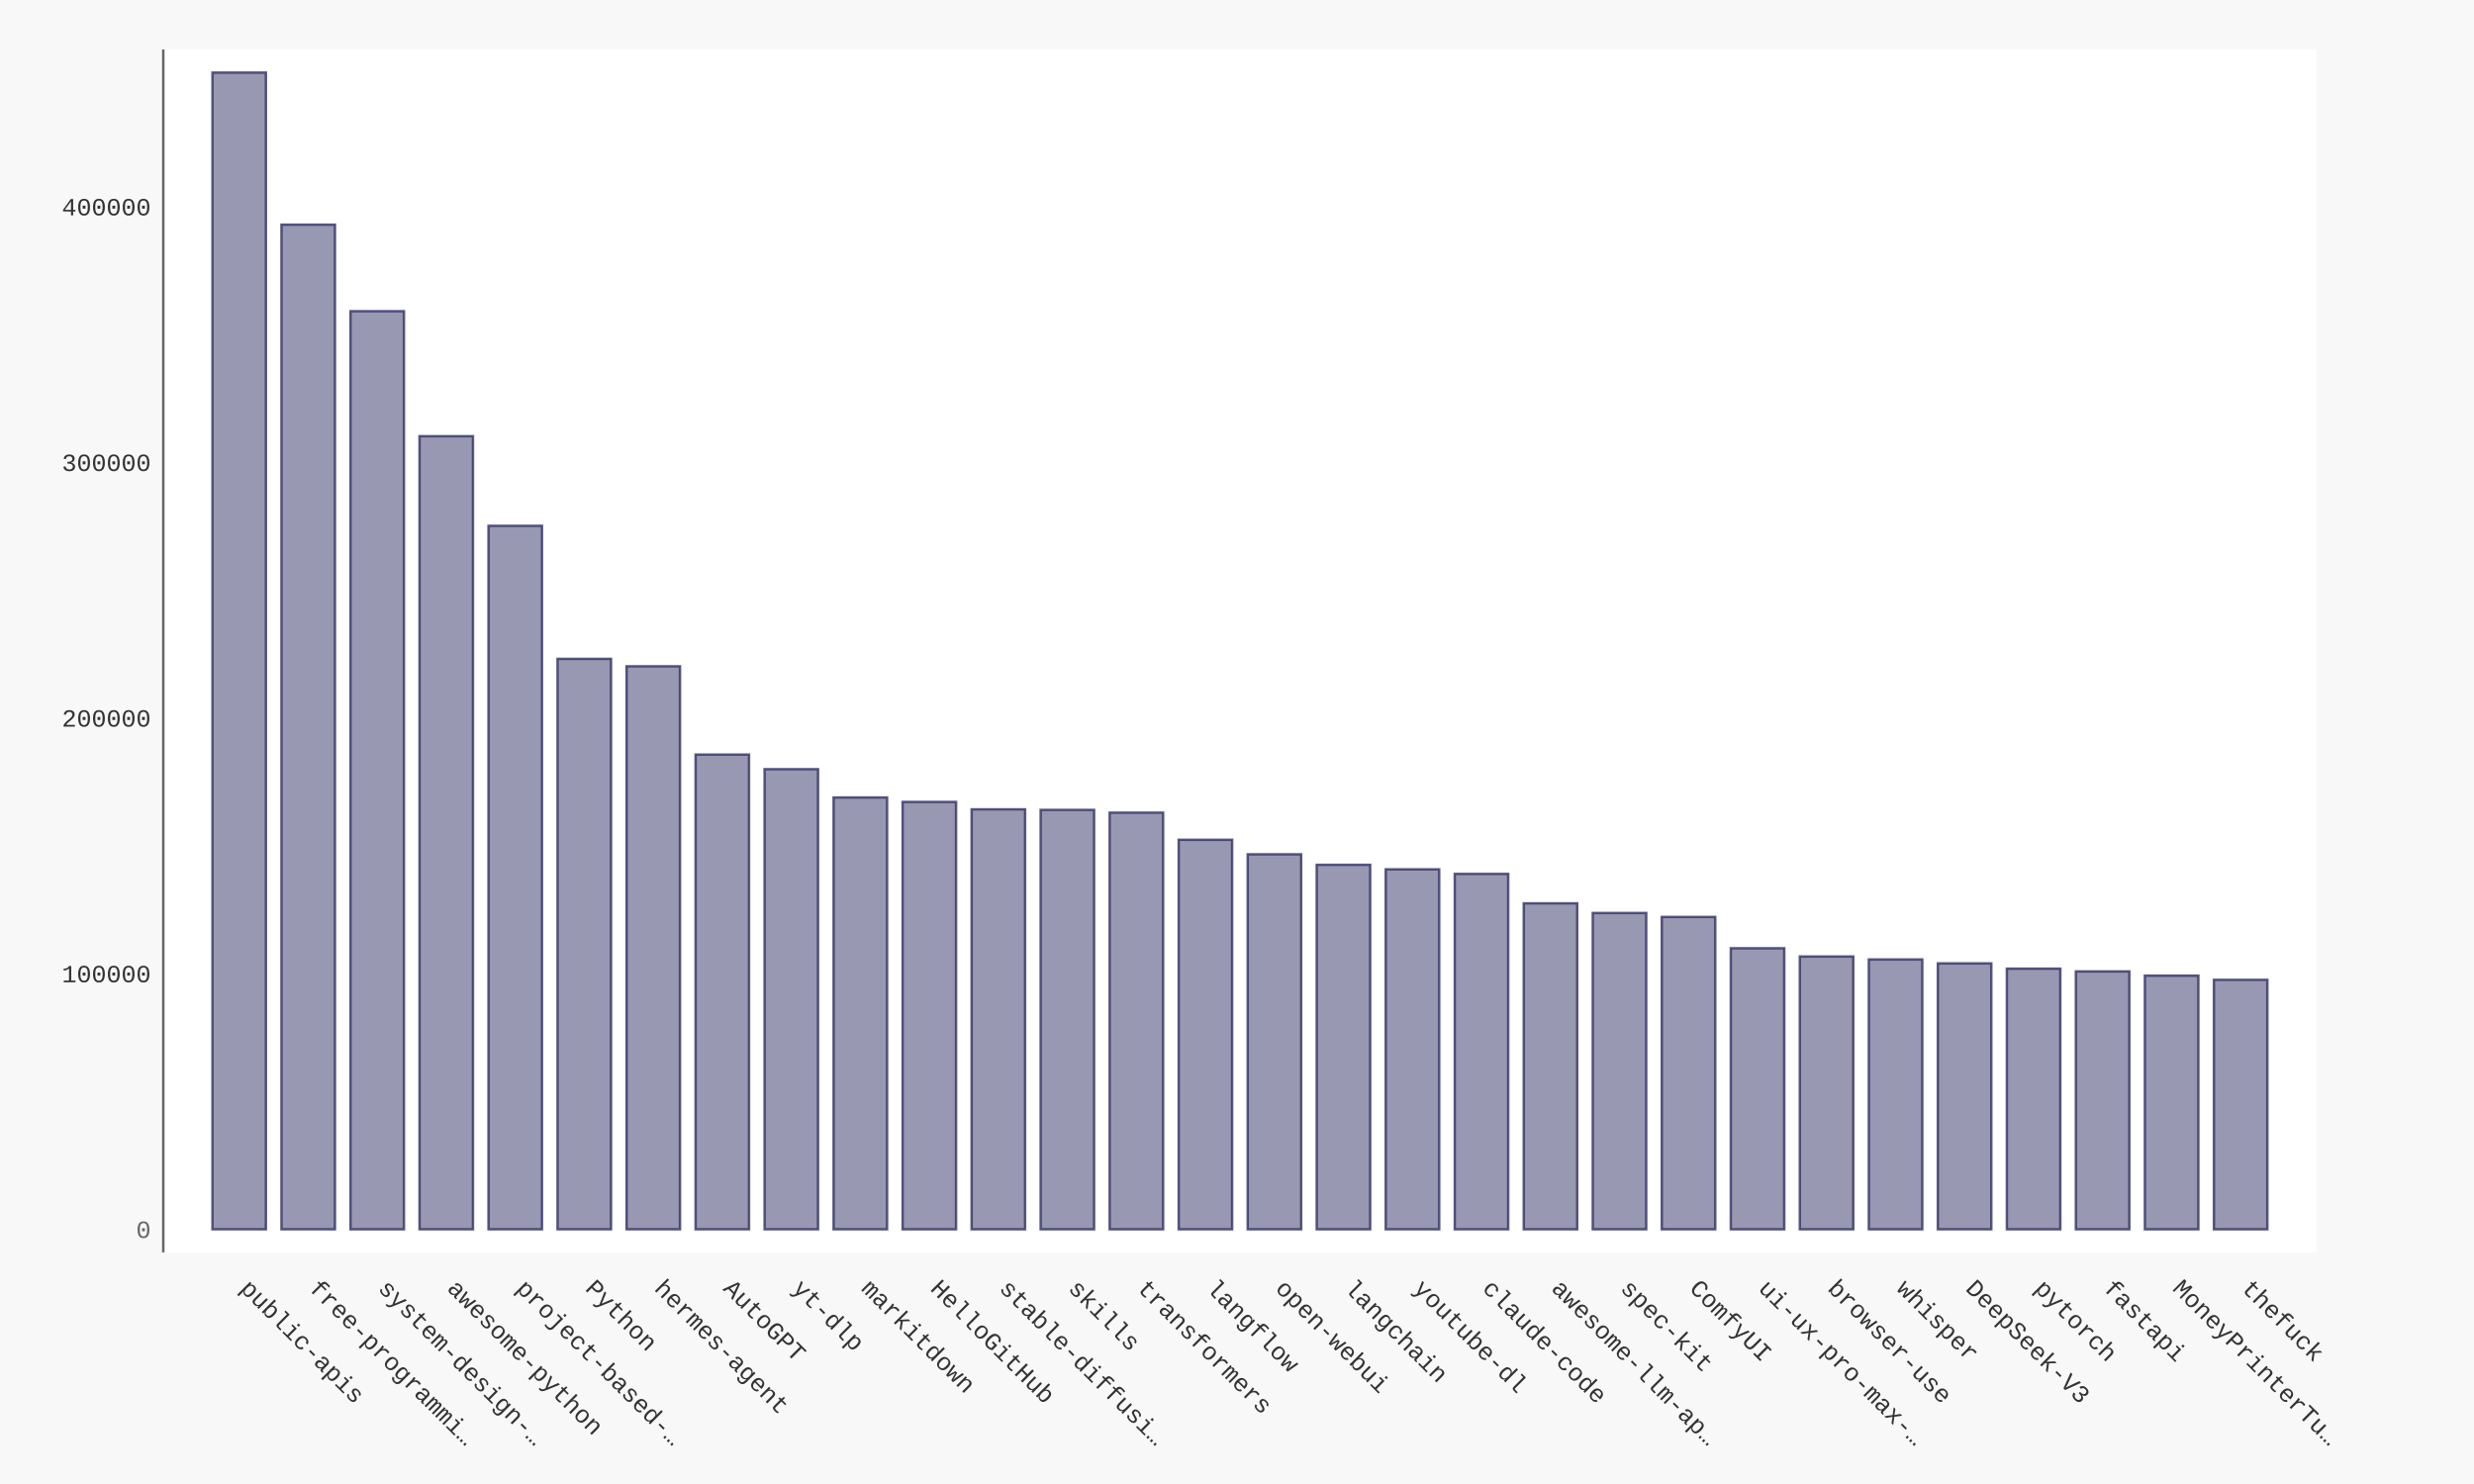
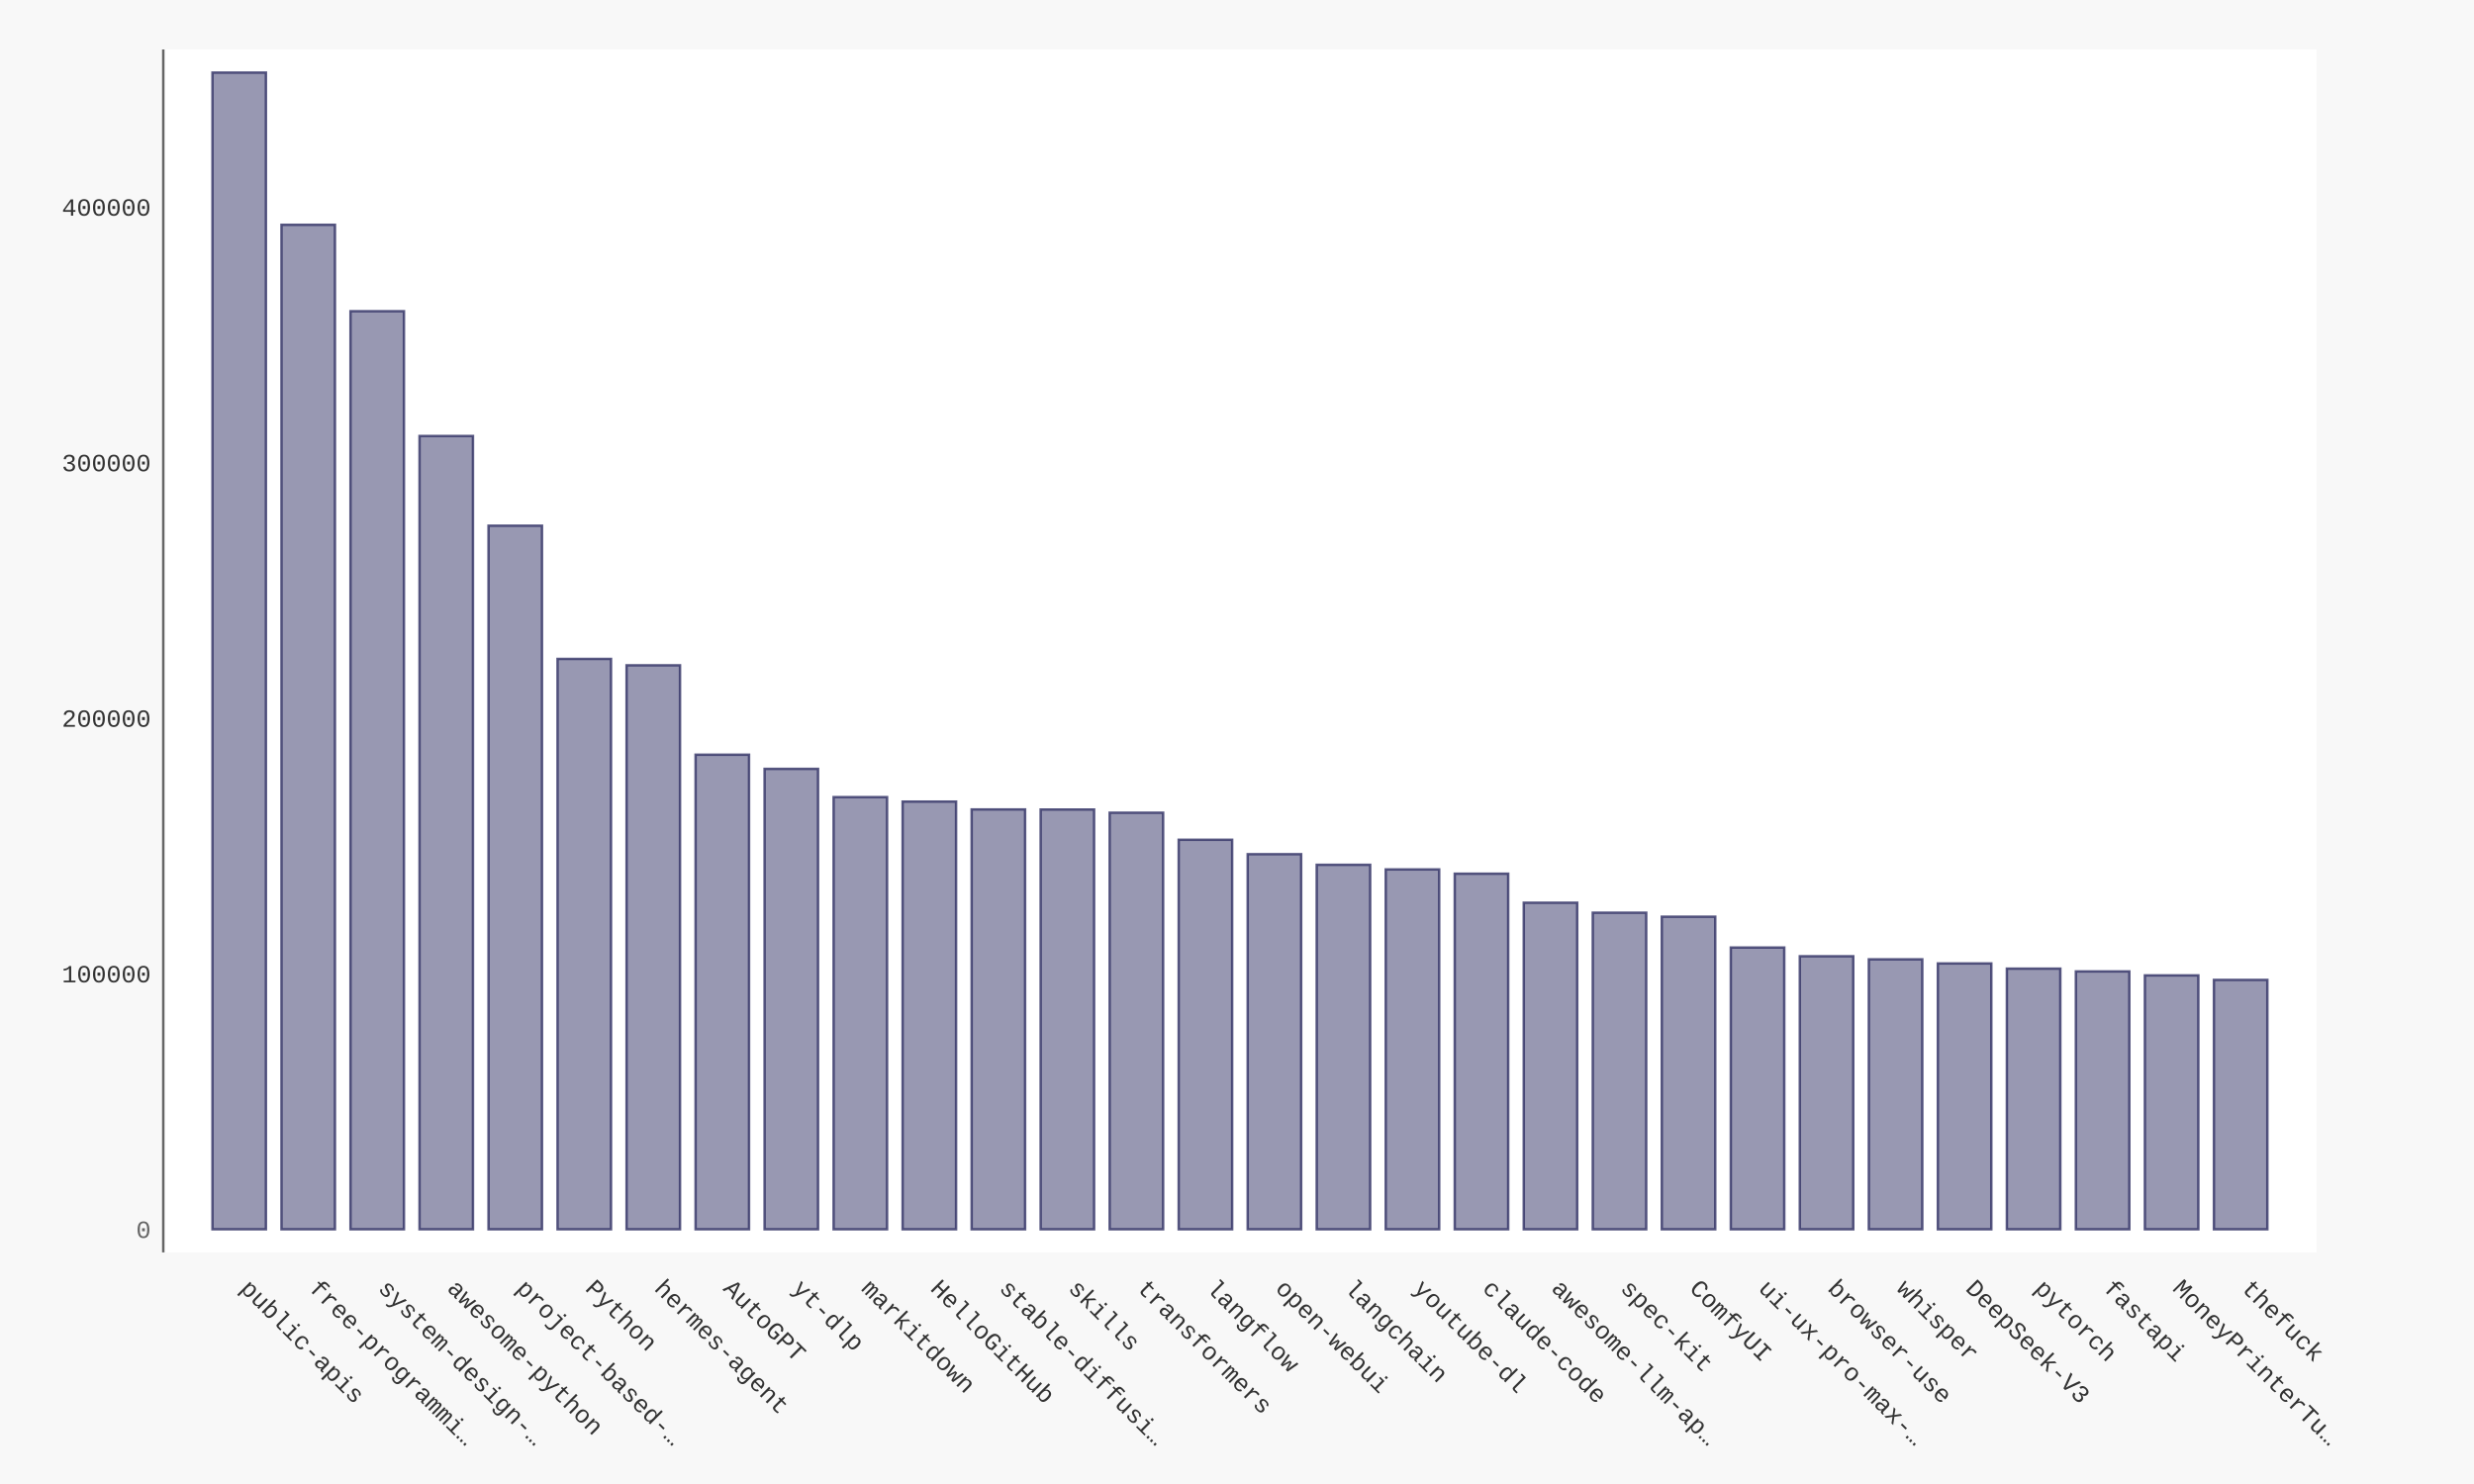
- <svg xmlns="http://www.w3.org/2000/svg" xmlns:xlink="http://www.w3.org/1999/xlink" id="chart-0ec2716d-c5a7-44ea-83f1-ceeef59387de" class="pygal-chart" viewBox="0 0 1000 600">
+ <svg xmlns="http://www.w3.org/2000/svg" xmlns:xlink="http://www.w3.org/1999/xlink" id="chart-ebb42970-227c-4c86-a769-0137cf1ada9e" class="pygal-chart" viewBox="0 0 1000 600">
  <defs>
-     <style type="text/css">#chart-0ec2716d-c5a7-44ea-83f1-ceeef59387de{-webkit-user-select:none;-webkit-font-smoothing:antialiased;font-family:Consolas,"Liberation Mono",Menlo,Courier,monospace}#chart-0ec2716d-c5a7-44ea-83f1-ceeef59387de .title{font-family:Consolas,"Liberation Mono",Menlo,Courier,monospace;font-size:16px}#chart-0ec2716d-c5a7-44ea-83f1-ceeef59387de .legends .legend text{font-family:Consolas,"Liberation Mono",Menlo,Courier,monospace;font-size:14px}#chart-0ec2716d-c5a7-44ea-83f1-ceeef59387de .axis text{font-family:Consolas,"Liberation Mono",Menlo,Courier,monospace;font-size:10px}#chart-0ec2716d-c5a7-44ea-83f1-ceeef59387de .axis text.major{font-family:Consolas,"Liberation Mono",Menlo,Courier,monospace;font-size:10px}#chart-0ec2716d-c5a7-44ea-83f1-ceeef59387de .text-overlay text.value{font-family:Consolas,"Liberation Mono",Menlo,Courier,monospace;font-size:16px}#chart-0ec2716d-c5a7-44ea-83f1-ceeef59387de .text-overlay text.label{font-family:Consolas,"Liberation Mono",Menlo,Courier,monospace;font-size:10px}#chart-0ec2716d-c5a7-44ea-83f1-ceeef59387de .tooltip{font-family:Consolas,"Liberation Mono",Menlo,Courier,monospace;font-size:14px}#chart-0ec2716d-c5a7-44ea-83f1-ceeef59387de text.no_data{font-family:Consolas,"Liberation Mono",Menlo,Courier,monospace;font-size:64px}
- #chart-0ec2716d-c5a7-44ea-83f1-ceeef59387de{background-color:#f8f8f8}#chart-0ec2716d-c5a7-44ea-83f1-ceeef59387de path,#chart-0ec2716d-c5a7-44ea-83f1-ceeef59387de line,#chart-0ec2716d-c5a7-44ea-83f1-ceeef59387de rect,#chart-0ec2716d-c5a7-44ea-83f1-ceeef59387de circle{-webkit-transition:250ms ease-in;-moz-transition:250ms ease-in;transition:250ms ease-in}#chart-0ec2716d-c5a7-44ea-83f1-ceeef59387de .graph &gt; .background{fill:#f8f8f8}#chart-0ec2716d-c5a7-44ea-83f1-ceeef59387de .plot &gt; .background{fill:#ffffff}#chart-0ec2716d-c5a7-44ea-83f1-ceeef59387de .graph{fill:#333}#chart-0ec2716d-c5a7-44ea-83f1-ceeef59387de text.no_data{fill:#666}#chart-0ec2716d-c5a7-44ea-83f1-ceeef59387de .title{fill:#666}#chart-0ec2716d-c5a7-44ea-83f1-ceeef59387de .legends .legend text{fill:#333}#chart-0ec2716d-c5a7-44ea-83f1-ceeef59387de .legends .legend:hover text{fill:#666}#chart-0ec2716d-c5a7-44ea-83f1-ceeef59387de .axis .line{stroke:#666}#chart-0ec2716d-c5a7-44ea-83f1-ceeef59387de .axis .guide.line{stroke:rgba(0,0,0,0.5)}#chart-0ec2716d-c5a7-44ea-83f1-ceeef59387de .axis .major.line{stroke:#333}#chart-0ec2716d-c5a7-44ea-83f1-ceeef59387de .axis text.major{fill:#666}#chart-0ec2716d-c5a7-44ea-83f1-ceeef59387de .axis.y .guides:hover .guide.line,#chart-0ec2716d-c5a7-44ea-83f1-ceeef59387de .line-graph .axis.x .guides:hover .guide.line,#chart-0ec2716d-c5a7-44ea-83f1-ceeef59387de .stackedline-graph .axis.x .guides:hover .guide.line,#chart-0ec2716d-c5a7-44ea-83f1-ceeef59387de .xy-graph .axis.x .guides:hover .guide.line{stroke:#666}#chart-0ec2716d-c5a7-44ea-83f1-ceeef59387de .axis .guides:hover text{fill:#666}#chart-0ec2716d-c5a7-44ea-83f1-ceeef59387de .reactive{fill-opacity:.5;stroke-opacity:.8;stroke-width:1}#chart-0ec2716d-c5a7-44ea-83f1-ceeef59387de .ci{stroke:#333}#chart-0ec2716d-c5a7-44ea-83f1-ceeef59387de .reactive.active,#chart-0ec2716d-c5a7-44ea-83f1-ceeef59387de .active .reactive{fill-opacity:.9;stroke-opacity:.9;stroke-width:4}#chart-0ec2716d-c5a7-44ea-83f1-ceeef59387de .ci .reactive.active{stroke-width:1.5}#chart-0ec2716d-c5a7-44ea-83f1-ceeef59387de .series text{fill:#666}#chart-0ec2716d-c5a7-44ea-83f1-ceeef59387de .tooltip rect{fill:#ffffff;stroke:#666;-webkit-transition:opacity 250ms ease-in;-moz-transition:opacity 250ms ease-in;transition:opacity 250ms ease-in}#chart-0ec2716d-c5a7-44ea-83f1-ceeef59387de .tooltip .label{fill:#333}#chart-0ec2716d-c5a7-44ea-83f1-ceeef59387de .tooltip .label{fill:#333}#chart-0ec2716d-c5a7-44ea-83f1-ceeef59387de .tooltip .legend{font-size:.8em;fill:rgba(0,0,0,0.5)}#chart-0ec2716d-c5a7-44ea-83f1-ceeef59387de .tooltip .x_label{font-size:.6em;fill:#666}#chart-0ec2716d-c5a7-44ea-83f1-ceeef59387de .tooltip .xlink{font-size:.5em;text-decoration:underline}#chart-0ec2716d-c5a7-44ea-83f1-ceeef59387de .tooltip .value{font-size:1.5em}#chart-0ec2716d-c5a7-44ea-83f1-ceeef59387de .bound{font-size:.5em}#chart-0ec2716d-c5a7-44ea-83f1-ceeef59387de .max-value{font-size:.75em;fill:rgba(0,0,0,0.5)}#chart-0ec2716d-c5a7-44ea-83f1-ceeef59387de .map-element{fill:#ffffff;stroke:rgba(0,0,0,0.5) !important}#chart-0ec2716d-c5a7-44ea-83f1-ceeef59387de .map-element .reactive{fill-opacity:inherit;stroke-opacity:inherit}#chart-0ec2716d-c5a7-44ea-83f1-ceeef59387de .color-0,#chart-0ec2716d-c5a7-44ea-83f1-ceeef59387de .color-0 a:visited{stroke:#333366;fill:#333366}#chart-0ec2716d-c5a7-44ea-83f1-ceeef59387de .text-overlay .color-0 text{fill:black}
- #chart-0ec2716d-c5a7-44ea-83f1-ceeef59387de text.no_data{text-anchor:middle}#chart-0ec2716d-c5a7-44ea-83f1-ceeef59387de .guide.line{fill:none}#chart-0ec2716d-c5a7-44ea-83f1-ceeef59387de .centered{text-anchor:middle}#chart-0ec2716d-c5a7-44ea-83f1-ceeef59387de .title{text-anchor:middle}#chart-0ec2716d-c5a7-44ea-83f1-ceeef59387de .legends .legend text{fill-opacity:1}#chart-0ec2716d-c5a7-44ea-83f1-ceeef59387de .axis.x text{text-anchor:middle}#chart-0ec2716d-c5a7-44ea-83f1-ceeef59387de .axis.x:not(.web) text[transform]{text-anchor:start}#chart-0ec2716d-c5a7-44ea-83f1-ceeef59387de .axis.x:not(.web) text[transform].backwards{text-anchor:end}#chart-0ec2716d-c5a7-44ea-83f1-ceeef59387de .axis.y text{text-anchor:end}#chart-0ec2716d-c5a7-44ea-83f1-ceeef59387de .axis.y text[transform].backwards{text-anchor:start}#chart-0ec2716d-c5a7-44ea-83f1-ceeef59387de .axis.y2 text{text-anchor:start}#chart-0ec2716d-c5a7-44ea-83f1-ceeef59387de .axis.y2 text[transform].backwards{text-anchor:end}#chart-0ec2716d-c5a7-44ea-83f1-ceeef59387de .axis .guide.line{stroke-dasharray:4,4;stroke:black}#chart-0ec2716d-c5a7-44ea-83f1-ceeef59387de .axis .major.guide.line{stroke-dasharray:6,6;stroke:black}#chart-0ec2716d-c5a7-44ea-83f1-ceeef59387de .horizontal .axis.y .guide.line,#chart-0ec2716d-c5a7-44ea-83f1-ceeef59387de .horizontal .axis.y2 .guide.line,#chart-0ec2716d-c5a7-44ea-83f1-ceeef59387de .vertical .axis.x .guide.line{opacity:0}#chart-0ec2716d-c5a7-44ea-83f1-ceeef59387de .horizontal .axis.always_show .guide.line,#chart-0ec2716d-c5a7-44ea-83f1-ceeef59387de .vertical .axis.always_show .guide.line{opacity:1 !important}#chart-0ec2716d-c5a7-44ea-83f1-ceeef59387de .axis.y .guides:hover .guide.line,#chart-0ec2716d-c5a7-44ea-83f1-ceeef59387de .axis.y2 .guides:hover .guide.line,#chart-0ec2716d-c5a7-44ea-83f1-ceeef59387de .axis.x .guides:hover .guide.line{opacity:1}#chart-0ec2716d-c5a7-44ea-83f1-ceeef59387de .axis .guides:hover text{opacity:1}#chart-0ec2716d-c5a7-44ea-83f1-ceeef59387de .nofill{fill:none}#chart-0ec2716d-c5a7-44ea-83f1-ceeef59387de .subtle-fill{fill-opacity:.2}#chart-0ec2716d-c5a7-44ea-83f1-ceeef59387de .dot{stroke-width:1px;fill-opacity:1;stroke-opacity:1}#chart-0ec2716d-c5a7-44ea-83f1-ceeef59387de .dot.active{stroke-width:5px}#chart-0ec2716d-c5a7-44ea-83f1-ceeef59387de .dot.negative{fill:transparent}#chart-0ec2716d-c5a7-44ea-83f1-ceeef59387de text,#chart-0ec2716d-c5a7-44ea-83f1-ceeef59387de tspan{stroke:none !important}#chart-0ec2716d-c5a7-44ea-83f1-ceeef59387de .series text.active{opacity:1}#chart-0ec2716d-c5a7-44ea-83f1-ceeef59387de .tooltip rect{fill-opacity:.95;stroke-width:.5}#chart-0ec2716d-c5a7-44ea-83f1-ceeef59387de .tooltip text{fill-opacity:1}#chart-0ec2716d-c5a7-44ea-83f1-ceeef59387de .showable{visibility:hidden}#chart-0ec2716d-c5a7-44ea-83f1-ceeef59387de .showable.shown{visibility:visible}#chart-0ec2716d-c5a7-44ea-83f1-ceeef59387de .gauge-background{fill:rgba(229,229,229,1);stroke:none}#chart-0ec2716d-c5a7-44ea-83f1-ceeef59387de .bg-lines{stroke:#f8f8f8;stroke-width:2px}</style>
+     <style type="text/css">#chart-ebb42970-227c-4c86-a769-0137cf1ada9e{-webkit-user-select:none;-webkit-font-smoothing:antialiased;font-family:Consolas,"Liberation Mono",Menlo,Courier,monospace}#chart-ebb42970-227c-4c86-a769-0137cf1ada9e .title{font-family:Consolas,"Liberation Mono",Menlo,Courier,monospace;font-size:16px}#chart-ebb42970-227c-4c86-a769-0137cf1ada9e .legends .legend text{font-family:Consolas,"Liberation Mono",Menlo,Courier,monospace;font-size:14px}#chart-ebb42970-227c-4c86-a769-0137cf1ada9e .axis text{font-family:Consolas,"Liberation Mono",Menlo,Courier,monospace;font-size:10px}#chart-ebb42970-227c-4c86-a769-0137cf1ada9e .axis text.major{font-family:Consolas,"Liberation Mono",Menlo,Courier,monospace;font-size:10px}#chart-ebb42970-227c-4c86-a769-0137cf1ada9e .text-overlay text.value{font-family:Consolas,"Liberation Mono",Menlo,Courier,monospace;font-size:16px}#chart-ebb42970-227c-4c86-a769-0137cf1ada9e .text-overlay text.label{font-family:Consolas,"Liberation Mono",Menlo,Courier,monospace;font-size:10px}#chart-ebb42970-227c-4c86-a769-0137cf1ada9e .tooltip{font-family:Consolas,"Liberation Mono",Menlo,Courier,monospace;font-size:14px}#chart-ebb42970-227c-4c86-a769-0137cf1ada9e text.no_data{font-family:Consolas,"Liberation Mono",Menlo,Courier,monospace;font-size:64px}
+ #chart-ebb42970-227c-4c86-a769-0137cf1ada9e{background-color:#f8f8f8}#chart-ebb42970-227c-4c86-a769-0137cf1ada9e path,#chart-ebb42970-227c-4c86-a769-0137cf1ada9e line,#chart-ebb42970-227c-4c86-a769-0137cf1ada9e rect,#chart-ebb42970-227c-4c86-a769-0137cf1ada9e circle{-webkit-transition:250ms ease-in;-moz-transition:250ms ease-in;transition:250ms ease-in}#chart-ebb42970-227c-4c86-a769-0137cf1ada9e .graph &gt; .background{fill:#f8f8f8}#chart-ebb42970-227c-4c86-a769-0137cf1ada9e .plot &gt; .background{fill:#ffffff}#chart-ebb42970-227c-4c86-a769-0137cf1ada9e .graph{fill:#333}#chart-ebb42970-227c-4c86-a769-0137cf1ada9e text.no_data{fill:#666}#chart-ebb42970-227c-4c86-a769-0137cf1ada9e .title{fill:#666}#chart-ebb42970-227c-4c86-a769-0137cf1ada9e .legends .legend text{fill:#333}#chart-ebb42970-227c-4c86-a769-0137cf1ada9e .legends .legend:hover text{fill:#666}#chart-ebb42970-227c-4c86-a769-0137cf1ada9e .axis .line{stroke:#666}#chart-ebb42970-227c-4c86-a769-0137cf1ada9e .axis .guide.line{stroke:rgba(0,0,0,0.5)}#chart-ebb42970-227c-4c86-a769-0137cf1ada9e .axis .major.line{stroke:#333}#chart-ebb42970-227c-4c86-a769-0137cf1ada9e .axis text.major{fill:#666}#chart-ebb42970-227c-4c86-a769-0137cf1ada9e .axis.y .guides:hover .guide.line,#chart-ebb42970-227c-4c86-a769-0137cf1ada9e .line-graph .axis.x .guides:hover .guide.line,#chart-ebb42970-227c-4c86-a769-0137cf1ada9e .stackedline-graph .axis.x .guides:hover .guide.line,#chart-ebb42970-227c-4c86-a769-0137cf1ada9e .xy-graph .axis.x .guides:hover .guide.line{stroke:#666}#chart-ebb42970-227c-4c86-a769-0137cf1ada9e .axis .guides:hover text{fill:#666}#chart-ebb42970-227c-4c86-a769-0137cf1ada9e .reactive{fill-opacity:.5;stroke-opacity:.8;stroke-width:1}#chart-ebb42970-227c-4c86-a769-0137cf1ada9e .ci{stroke:#333}#chart-ebb42970-227c-4c86-a769-0137cf1ada9e .reactive.active,#chart-ebb42970-227c-4c86-a769-0137cf1ada9e .active .reactive{fill-opacity:.9;stroke-opacity:.9;stroke-width:4}#chart-ebb42970-227c-4c86-a769-0137cf1ada9e .ci .reactive.active{stroke-width:1.5}#chart-ebb42970-227c-4c86-a769-0137cf1ada9e .series text{fill:#666}#chart-ebb42970-227c-4c86-a769-0137cf1ada9e .tooltip rect{fill:#ffffff;stroke:#666;-webkit-transition:opacity 250ms ease-in;-moz-transition:opacity 250ms ease-in;transition:opacity 250ms ease-in}#chart-ebb42970-227c-4c86-a769-0137cf1ada9e .tooltip .label{fill:#333}#chart-ebb42970-227c-4c86-a769-0137cf1ada9e .tooltip .label{fill:#333}#chart-ebb42970-227c-4c86-a769-0137cf1ada9e .tooltip .legend{font-size:.8em;fill:rgba(0,0,0,0.5)}#chart-ebb42970-227c-4c86-a769-0137cf1ada9e .tooltip .x_label{font-size:.6em;fill:#666}#chart-ebb42970-227c-4c86-a769-0137cf1ada9e .tooltip .xlink{font-size:.5em;text-decoration:underline}#chart-ebb42970-227c-4c86-a769-0137cf1ada9e .tooltip .value{font-size:1.5em}#chart-ebb42970-227c-4c86-a769-0137cf1ada9e .bound{font-size:.5em}#chart-ebb42970-227c-4c86-a769-0137cf1ada9e .max-value{font-size:.75em;fill:rgba(0,0,0,0.5)}#chart-ebb42970-227c-4c86-a769-0137cf1ada9e .map-element{fill:#ffffff;stroke:rgba(0,0,0,0.5) !important}#chart-ebb42970-227c-4c86-a769-0137cf1ada9e .map-element .reactive{fill-opacity:inherit;stroke-opacity:inherit}#chart-ebb42970-227c-4c86-a769-0137cf1ada9e .color-0,#chart-ebb42970-227c-4c86-a769-0137cf1ada9e .color-0 a:visited{stroke:#333366;fill:#333366}#chart-ebb42970-227c-4c86-a769-0137cf1ada9e .text-overlay .color-0 text{fill:black}
+ #chart-ebb42970-227c-4c86-a769-0137cf1ada9e text.no_data{text-anchor:middle}#chart-ebb42970-227c-4c86-a769-0137cf1ada9e .guide.line{fill:none}#chart-ebb42970-227c-4c86-a769-0137cf1ada9e .centered{text-anchor:middle}#chart-ebb42970-227c-4c86-a769-0137cf1ada9e .title{text-anchor:middle}#chart-ebb42970-227c-4c86-a769-0137cf1ada9e .legends .legend text{fill-opacity:1}#chart-ebb42970-227c-4c86-a769-0137cf1ada9e .axis.x text{text-anchor:middle}#chart-ebb42970-227c-4c86-a769-0137cf1ada9e .axis.x:not(.web) text[transform]{text-anchor:start}#chart-ebb42970-227c-4c86-a769-0137cf1ada9e .axis.x:not(.web) text[transform].backwards{text-anchor:end}#chart-ebb42970-227c-4c86-a769-0137cf1ada9e .axis.y text{text-anchor:end}#chart-ebb42970-227c-4c86-a769-0137cf1ada9e .axis.y text[transform].backwards{text-anchor:start}#chart-ebb42970-227c-4c86-a769-0137cf1ada9e .axis.y2 text{text-anchor:start}#chart-ebb42970-227c-4c86-a769-0137cf1ada9e .axis.y2 text[transform].backwards{text-anchor:end}#chart-ebb42970-227c-4c86-a769-0137cf1ada9e .axis .guide.line{stroke-dasharray:4,4;stroke:black}#chart-ebb42970-227c-4c86-a769-0137cf1ada9e .axis .major.guide.line{stroke-dasharray:6,6;stroke:black}#chart-ebb42970-227c-4c86-a769-0137cf1ada9e .horizontal .axis.y .guide.line,#chart-ebb42970-227c-4c86-a769-0137cf1ada9e .horizontal .axis.y2 .guide.line,#chart-ebb42970-227c-4c86-a769-0137cf1ada9e .vertical .axis.x .guide.line{opacity:0}#chart-ebb42970-227c-4c86-a769-0137cf1ada9e .horizontal .axis.always_show .guide.line,#chart-ebb42970-227c-4c86-a769-0137cf1ada9e .vertical .axis.always_show .guide.line{opacity:1 !important}#chart-ebb42970-227c-4c86-a769-0137cf1ada9e .axis.y .guides:hover .guide.line,#chart-ebb42970-227c-4c86-a769-0137cf1ada9e .axis.y2 .guides:hover .guide.line,#chart-ebb42970-227c-4c86-a769-0137cf1ada9e .axis.x .guides:hover .guide.line{opacity:1}#chart-ebb42970-227c-4c86-a769-0137cf1ada9e .axis .guides:hover text{opacity:1}#chart-ebb42970-227c-4c86-a769-0137cf1ada9e .nofill{fill:none}#chart-ebb42970-227c-4c86-a769-0137cf1ada9e .subtle-fill{fill-opacity:.2}#chart-ebb42970-227c-4c86-a769-0137cf1ada9e .dot{stroke-width:1px;fill-opacity:1;stroke-opacity:1}#chart-ebb42970-227c-4c86-a769-0137cf1ada9e .dot.active{stroke-width:5px}#chart-ebb42970-227c-4c86-a769-0137cf1ada9e .dot.negative{fill:transparent}#chart-ebb42970-227c-4c86-a769-0137cf1ada9e text,#chart-ebb42970-227c-4c86-a769-0137cf1ada9e tspan{stroke:none !important}#chart-ebb42970-227c-4c86-a769-0137cf1ada9e .series text.active{opacity:1}#chart-ebb42970-227c-4c86-a769-0137cf1ada9e .tooltip rect{fill-opacity:.95;stroke-width:.5}#chart-ebb42970-227c-4c86-a769-0137cf1ada9e .tooltip text{fill-opacity:1}#chart-ebb42970-227c-4c86-a769-0137cf1ada9e .showable{visibility:hidden}#chart-ebb42970-227c-4c86-a769-0137cf1ada9e .showable.shown{visibility:visible}#chart-ebb42970-227c-4c86-a769-0137cf1ada9e .gauge-background{fill:rgba(229,229,229,1);stroke:none}#chart-ebb42970-227c-4c86-a769-0137cf1ada9e .bg-lines{stroke:#f8f8f8;stroke-width:2px}</style>
  </defs>
  <g class="graph bar-graph vertical">
    <rect x="0" y="0" width="1000" height="600" class="background" />
    <g transform="translate(66, 20)" class="plot">
      <rect x="0" y="0" width="870.36" height="486.36" class="background" />
      <g class="axis y">
        <g class="guides">
          <text x="-5" y="480.507" class="major">0</text>
        </g>
        <g class="guides">
-           <text x="-5" y="377.148" class="">100000</text>
-         </g>
-         <g class="guides">
-           <text x="-5" y="273.788" class="">200000</text>
-         </g>
-         <g class="guides">
-           <text x="-5" y="170.429" class="">300000</text>
-         </g>
-         <g class="guides">
-           <text x="-5" y="67.069" class="">400000</text>
+           <text x="-5" y="377.179" class="">100000</text>
+         </g>
+         <g class="guides">
+           <text x="-5" y="273.851" class="">200000</text>
+         </g>
+         <g class="guides">
+           <text x="-5" y="170.523" class="">300000</text>
+         </g>
+         <g class="guides">
+           <text x="-5" y="67.195" class="">400000</text>
        </g>
      </g>
      <g class="axis x">
        <path d="M0 0 v486.36" class="line" />
        <g class="guides">
          <path d="M30.686 0 v486.36" class="guide line" />
          <text x="30.686" y="501.36" class="" transform="rotate(45 30.68578 501.3604)">public-apis</text>
        </g>
        <g class="guides">
          <path d="M58.582 0 v486.36" class="guide line" />
          <text x="58.582" y="501.36" class="" transform="rotate(45 58.58195 501.3604)">free-programmi…</text>
        </g>
        <g class="guides">
          <path d="M86.478 0 v486.36" class="guide line" />
          <text x="86.478" y="501.36" class="" transform="rotate(45 86.47812 501.3604)">system-design-…</text>
        </g>
        <g class="guides">
          <path d="M114.374 0 v486.36" class="guide line" />
          <text x="114.374" y="501.36" class="" transform="rotate(45 114.3743 501.3604)">awesome-python</text>
        </g>
        <g class="guides">
          <path d="M142.27 0 v486.36" class="guide line" />
          <text x="142.27" y="501.36" class="" transform="rotate(45 142.2704 501.3604)">project-based-…</text>
        </g>
        <g class="guides">
          <path d="M170.167 0 v486.36" class="guide line" />
          <text x="170.167" y="501.36" class="" transform="rotate(45 170.1666 501.3604)">Python</text>
        </g>
        <g class="guides">
          <path d="M198.063 0 v486.36" class="guide line" />
          <text x="198.063" y="501.36" class="" transform="rotate(45 198.0628 501.3604)">hermes-agent</text>
        </g>
        <g class="guides">
          <path d="M225.959 0 v486.36" class="guide line" />
          <text x="225.959" y="501.36" class="" transform="rotate(45 225.9589 501.3604)">AutoGPT</text>
        </g>
        <g class="guides">
          <path d="M253.855 0 v486.36" class="guide line" />
          <text x="253.855" y="501.36" class="" transform="rotate(45 253.8551 501.3604)">yt-dlp</text>
        </g>
        <g class="guides">
          <path d="M281.751 0 v486.36" class="guide line" />
          <text x="281.751" y="501.36" class="" transform="rotate(45 281.7513 501.3604)">markitdown</text>
        </g>
        <g class="guides">
          <path d="M309.647 0 v486.36" class="guide line" />
          <text x="309.647" y="501.36" class="" transform="rotate(45 309.6474 501.3604)">HelloGitHub</text>
        </g>
        <g class="guides">
          <path d="M337.544 0 v486.36" class="guide line" />
          <text x="337.544" y="501.36" class="" transform="rotate(45 337.5436 501.3604)">stable-diffusi…</text>
        </g>
        <g class="guides">
          <path d="M365.44 0 v486.36" class="guide line" />
          <text x="365.44" y="501.36" class="" transform="rotate(45 365.4398 501.3604)">skills</text>
        </g>
        <g class="guides">
          <path d="M393.336 0 v486.36" class="guide line" />
          <text x="393.336" y="501.36" class="" transform="rotate(45 393.3359 501.3604)">transformers</text>
        </g>
        <g class="guides">
          <path d="M421.232 0 v486.36" class="guide line" />
          <text x="421.232" y="501.36" class="" transform="rotate(45 421.2321 501.3604)">langflow</text>
        </g>
        <g class="guides">
          <path d="M449.128 0 v486.36" class="guide line" />
          <text x="449.128" y="501.36" class="" transform="rotate(45 449.1283 501.3604)">open-webui</text>
        </g>
        <g class="guides">
          <path d="M477.024 0 v486.36" class="guide line" />
          <text x="477.024" y="501.36" class="" transform="rotate(45 477.0244 501.3604)">langchain</text>
        </g>
        <g class="guides">
          <path d="M504.921 0 v486.36" class="guide line" />
          <text x="504.921" y="501.36" class="" transform="rotate(45 504.9206 501.3604)">youtube-dl</text>
        </g>
        <g class="guides">
          <path d="M532.817 0 v486.36" class="guide line" />
          <text x="532.817" y="501.36" class="" transform="rotate(45 532.8168 501.3604)">claude-code</text>
        </g>
        <g class="guides">
          <path d="M560.713 0 v486.36" class="guide line" />
          <text x="560.713" y="501.36" class="" transform="rotate(45 560.7129 501.3604)">awesome-llm-ap…</text>
        </g>
        <g class="guides">
          <path d="M588.609 0 v486.36" class="guide line" />
          <text x="588.609" y="501.36" class="" transform="rotate(45 588.6091 501.3604)">spec-kit</text>
        </g>
        <g class="guides">
          <path d="M616.505 0 v486.36" class="guide line" />
          <text x="616.505" y="501.36" class="" transform="rotate(45 616.5053 501.3604)">ComfyUI</text>
        </g>
        <g class="guides">
          <path d="M644.401 0 v486.36" class="guide line" />
          <text x="644.401" y="501.36" class="" transform="rotate(45 644.4014 501.3604)">ui-ux-pro-max-…</text>
        </g>
        <g class="guides">
          <path d="M672.298 0 v486.36" class="guide line" />
          <text x="672.298" y="501.36" class="" transform="rotate(45 672.2976 501.3604)">browser-use</text>
        </g>
        <g class="guides">
          <path d="M700.194 0 v486.36" class="guide line" />
          <text x="700.194" y="501.36" class="" transform="rotate(45 700.1938 501.3604)">whisper</text>
        </g>
        <g class="guides">
          <path d="M728.09 0 v486.36" class="guide line" />
          <text x="728.09" y="501.36" class="" transform="rotate(45 728.0899 501.3604)">DeepSeek-V3</text>
        </g>
        <g class="guides">
          <path d="M755.986 0 v486.36" class="guide line" />
          <text x="755.986" y="501.36" class="" transform="rotate(45 755.9861 501.3604)">pytorch</text>
        </g>
        <g class="guides">
          <path d="M783.882 0 v486.36" class="guide line" />
          <text x="783.882" y="501.36" class="" transform="rotate(45 783.8823 501.3604)">fastapi</text>
        </g>
        <g class="guides">
          <path d="M811.778 0 v486.36" class="guide line" />
          <text x="811.778" y="501.36" class="" transform="rotate(45 811.7784 501.3604)">MoneyPrinterTu…</text>
        </g>
        <g class="guides">
          <path d="M839.675 0 v486.36" class="guide line" />
          <text x="839.675" y="501.36" class="" transform="rotate(45 839.6746 501.3604)">thefuck</text>
        </g>
      </g>
      <g class="series serie-0 color-0">
        <g class="bars">
          <g class="bar">
            <a target="_blank" xlink:href="https://github.com/public-apis/public-apis">
              <rect x="19.884" y="9.353" rx="0" ry="0" width="21.603" height="467.654" class="rect reactive tooltip-trigger" />
            </a>
          </g>
          <g class="bar">
            <a target="_blank" xlink:href="https://github.com/EbookFoundation/free-programming-books">
-               <rect x="47.781" y="70.836" rx="0" ry="0" width="21.603" height="406.171" class="rect reactive tooltip-trigger" />
+               <rect x="47.781" y="70.89" rx="0" ry="0" width="21.603" height="406.117" class="rect reactive tooltip-trigger" />
            </a>
          </g>
          <g class="bar">
            <a target="_blank" xlink:href="https://github.com/donnemartin/system-design-primer">
-               <rect x="75.677" y="105.825" rx="0" ry="0" width="21.603" height="371.183" class="rect reactive tooltip-trigger" />
+               <rect x="75.677" y="105.829" rx="0" ry="0" width="21.603" height="371.178" class="rect reactive tooltip-trigger" />
            </a>
          </g>
          <g class="bar">
            <a target="_blank" xlink:href="https://github.com/vinta/awesome-python">
-               <rect x="103.573" y="156.358" rx="0" ry="0" width="21.603" height="320.649" class="rect reactive tooltip-trigger" />
+               <rect x="103.573" y="156.28" rx="0" ry="0" width="21.603" height="320.727" class="rect reactive tooltip-trigger" />
            </a>
          </g>
          <g class="bar">
            <a target="_blank" xlink:href="https://github.com/practical-tutorials/project-based-learning">
-               <rect x="131.469" y="192.601" rx="0" ry="0" width="21.603" height="284.406" class="rect reactive tooltip-trigger" />
+               <rect x="131.469" y="192.551" rx="0" ry="0" width="21.603" height="284.457" class="rect reactive tooltip-trigger" />
            </a>
          </g>
          <g class="bar">
            <a target="_blank" xlink:href="https://github.com/TheAlgorithms/Python">
-               <rect x="159.365" y="246.381" rx="0" ry="0" width="21.603" height="230.626" class="rect reactive tooltip-trigger" />
+               <rect x="159.365" y="246.408" rx="0" ry="0" width="21.603" height="230.599" class="rect reactive tooltip-trigger" />
            </a>
          </g>
          <g class="bar">
            <a target="_blank" xlink:href="https://github.com/NousResearch/hermes-agent">
-               <rect x="187.261" y="249.397" rx="0" ry="0" width="21.603" height="227.61" class="rect reactive tooltip-trigger" />
+               <rect x="187.261" y="248.993" rx="0" ry="0" width="21.603" height="228.014" class="rect reactive tooltip-trigger" />
            </a>
          </g>
          <g class="bar">
            <a target="_blank" xlink:href="https://github.com/Significant-Gravitas/AutoGPT">
-               <rect x="215.158" y="285.09" rx="0" ry="0" width="21.603" height="191.917" class="rect reactive tooltip-trigger" />
+               <rect x="215.158" y="285.135" rx="0" ry="0" width="21.603" height="191.872" class="rect reactive tooltip-trigger" />
            </a>
          </g>
          <g class="bar">
            <a target="_blank" xlink:href="https://github.com/yt-dlp/yt-dlp">
-               <rect x="243.054" y="290.991" rx="0" ry="0" width="21.603" height="186.016" class="rect reactive tooltip-trigger" />
+               <rect x="243.054" y="290.862" rx="0" ry="0" width="21.603" height="186.145" class="rect reactive tooltip-trigger" />
            </a>
          </g>
          <g class="bar">
            <a target="_blank" xlink:href="https://github.com/microsoft/markitdown">
-               <rect x="270.95" y="302.432" rx="0" ry="0" width="21.603" height="174.575" class="rect reactive tooltip-trigger" />
+               <rect x="270.95" y="302.288" rx="0" ry="0" width="21.603" height="174.719" class="rect reactive tooltip-trigger" />
            </a>
          </g>
          <g class="bar">
            <a target="_blank" xlink:href="https://github.com/521xueweihan/HelloGitHub">
-               <rect x="298.846" y="304.231" rx="0" ry="0" width="21.603" height="172.777" class="rect reactive tooltip-trigger" />
+               <rect x="298.846" y="304.094" rx="0" ry="0" width="21.603" height="172.913" class="rect reactive tooltip-trigger" />
            </a>
          </g>
          <g class="bar">
            <a target="_blank" xlink:href="https://github.com/AUTOMATIC1111/stable-diffusion-webui">
-               <rect x="326.742" y="307.226" rx="0" ry="0" width="21.603" height="169.781" class="rect reactive tooltip-trigger" />
+               <rect x="326.742" y="307.263" rx="0" ry="0" width="21.603" height="169.744" class="rect reactive tooltip-trigger" />
            </a>
          </g>
          <g class="bar">
            <a target="_blank" xlink:href="https://github.com/anthropics/skills">
-               <rect x="354.638" y="307.455" rx="0" ry="0" width="21.603" height="169.552" class="rect reactive tooltip-trigger" />
+               <rect x="354.638" y="307.302" rx="0" ry="0" width="21.603" height="169.705" class="rect reactive tooltip-trigger" />
            </a>
          </g>
          <g class="bar">
            <a target="_blank" xlink:href="https://github.com/huggingface/transformers">
-               <rect x="382.535" y="308.57" rx="0" ry="0" width="21.603" height="168.438" class="rect reactive tooltip-trigger" />
+               <rect x="382.535" y="308.591" rx="0" ry="0" width="21.603" height="168.416" class="rect reactive tooltip-trigger" />
            </a>
          </g>
          <g class="bar">
            <a target="_blank" xlink:href="https://github.com/langflow-ai/langflow">
-               <rect x="410.431" y="319.533" rx="0" ry="0" width="21.603" height="157.474" class="rect reactive tooltip-trigger" />
+               <rect x="410.431" y="319.526" rx="0" ry="0" width="21.603" height="157.481" class="rect reactive tooltip-trigger" />
            </a>
          </g>
          <g class="bar">
            <a target="_blank" xlink:href="https://github.com/open-webui/open-webui">
-               <rect x="438.327" y="325.411" rx="0" ry="0" width="21.603" height="151.596" class="rect reactive tooltip-trigger" />
+               <rect x="438.327" y="325.359" rx="0" ry="0" width="21.603" height="151.648" class="rect reactive tooltip-trigger" />
            </a>
          </g>
          <g class="bar">
            <a target="_blank" xlink:href="https://github.com/langchain-ai/langchain">
-               <rect x="466.223" y="329.652" rx="0" ry="0" width="21.603" height="147.356" class="rect reactive tooltip-trigger" />
+               <rect x="466.223" y="329.652" rx="0" ry="0" width="21.603" height="147.355" class="rect reactive tooltip-trigger" />
            </a>
          </g>
          <g class="bar">
            <a target="_blank" xlink:href="https://github.com/ytdl-org/youtube-dl">
-               <rect x="494.119" y="331.488" rx="0" ry="0" width="21.603" height="145.519" class="rect reactive tooltip-trigger" />
+               <rect x="494.119" y="331.521" rx="0" ry="0" width="21.603" height="145.486" class="rect reactive tooltip-trigger" />
            </a>
          </g>
          <g class="bar">
            <a target="_blank" xlink:href="https://github.com/anthropics/claude-code">
-               <rect x="522.015" y="333.328" rx="0" ry="0" width="21.603" height="143.679" class="rect reactive tooltip-trigger" />
+               <rect x="522.015" y="333.247" rx="0" ry="0" width="21.603" height="143.76" class="rect reactive tooltip-trigger" />
            </a>
          </g>
          <g class="bar">
            <a target="_blank" xlink:href="https://github.com/Shubhamsaboo/awesome-llm-apps">
-               <rect x="549.912" y="345.225" rx="0" ry="0" width="21.603" height="131.782" class="rect reactive tooltip-trigger" />
+               <rect x="549.912" y="344.986" rx="0" ry="0" width="21.603" height="132.021" class="rect reactive tooltip-trigger" />
            </a>
          </g>
          <g class="bar">
            <a target="_blank" xlink:href="https://github.com/github/spec-kit">
-               <rect x="577.808" y="349.133" rx="0" ry="0" width="21.603" height="127.874" class="rect reactive tooltip-trigger" />
+               <rect x="577.808" y="349.018" rx="0" ry="0" width="21.603" height="127.989" class="rect reactive tooltip-trigger" />
            </a>
          </g>
          <g class="bar">
            <a target="_blank" xlink:href="https://github.com/Comfy-Org/ComfyUI">
-               <rect x="605.704" y="350.731" rx="0" ry="0" width="21.603" height="126.276" class="rect reactive tooltip-trigger" />
+               <rect x="605.704" y="350.637" rx="0" ry="0" width="21.603" height="126.37" class="rect reactive tooltip-trigger" />
            </a>
          </g>
          <g class="bar">
            <a target="_blank" xlink:href="https://github.com/nextlevelbuilder/ui-ux-pro-max-skill">
-               <rect x="633.6" y="363.396" rx="0" ry="0" width="21.603" height="113.612" class="rect reactive tooltip-trigger" />
+               <rect x="633.6" y="363.104" rx="0" ry="0" width="21.603" height="113.904" class="rect reactive tooltip-trigger" />
            </a>
          </g>
          <g class="bar">
            <a target="_blank" xlink:href="https://github.com/browser-use/browser-use">
-               <rect x="661.496" y="366.73" rx="0" ry="0" width="21.603" height="110.277" class="rect reactive tooltip-trigger" />
+               <rect x="661.496" y="366.632" rx="0" ry="0" width="21.603" height="110.375" class="rect reactive tooltip-trigger" />
            </a>
          </g>
          <g class="bar">
            <a target="_blank" xlink:href="https://github.com/openai/whisper">
-               <rect x="689.392" y="367.922" rx="0" ry="0" width="21.603" height="109.086" class="rect reactive tooltip-trigger" />
+               <rect x="689.392" y="367.873" rx="0" ry="0" width="21.603" height="109.134" class="rect reactive tooltip-trigger" />
            </a>
          </g>
          <g class="bar">
            <a target="_blank" xlink:href="https://github.com/deepseek-ai/DeepSeek-V3">
-               <rect x="717.289" y="369.511" rx="0" ry="0" width="21.603" height="107.496" class="rect reactive tooltip-trigger" />
+               <rect x="717.289" y="369.532" rx="0" ry="0" width="21.603" height="107.476" class="rect reactive tooltip-trigger" />
            </a>
          </g>
          <g class="bar">
            <a target="_blank" xlink:href="https://github.com/pytorch/pytorch">
-               <rect x="745.185" y="371.642" rx="0" ry="0" width="21.603" height="105.366" class="rect reactive tooltip-trigger" />
+               <rect x="745.185" y="371.632" rx="0" ry="0" width="21.603" height="105.375" class="rect reactive tooltip-trigger" />
            </a>
          </g>
          <g class="bar">
            <a target="_blank" xlink:href="https://github.com/fastapi/fastapi">
-               <rect x="773.081" y="372.756" rx="0" ry="0" width="21.603" height="104.251" class="rect reactive tooltip-trigger" />
+               <rect x="773.081" y="372.761" rx="0" ry="0" width="21.603" height="104.247" class="rect reactive tooltip-trigger" />
            </a>
          </g>
          <g class="bar">
            <a target="_blank" xlink:href="https://github.com/harry0703/MoneyPrinterTurbo">
-               <rect x="800.977" y="374.47" rx="0" ry="0" width="21.603" height="102.538" class="rect reactive tooltip-trigger" />
+               <rect x="800.977" y="374.366" rx="0" ry="0" width="21.603" height="102.641" class="rect reactive tooltip-trigger" />
            </a>
          </g>
          <g class="bar">
            <a target="_blank" xlink:href="https://github.com/nvbn/thefuck">
-               <rect x="828.873" y="376.165" rx="0" ry="0" width="21.603" height="100.843" class="rect reactive tooltip-trigger" />
+               <rect x="828.873" y="376.19" rx="0" ry="0" width="21.603" height="100.817" class="rect reactive tooltip-trigger" />
            </a>
          </g>
        </g>
      </g>
    </g>
    <g class="titles" />
    <g transform="translate(66, 20)" class="plot overlay">
      <g class="series serie-0 color-0" />
    </g>
    <g transform="translate(66, 20)" class="plot text-overlay">
      <g class="series serie-0 color-0" />
    </g>
    <g transform="translate(66, 20)" class="plot tooltip-overlay">
      <g transform="translate(0 0)" style="opacity: 0" class="tooltip">
        <rect rx="0" ry="0" width="0" height="0" class="tooltip-box" />
        <g class="text" />
      </g>
    </g>
  </g>
</svg>
